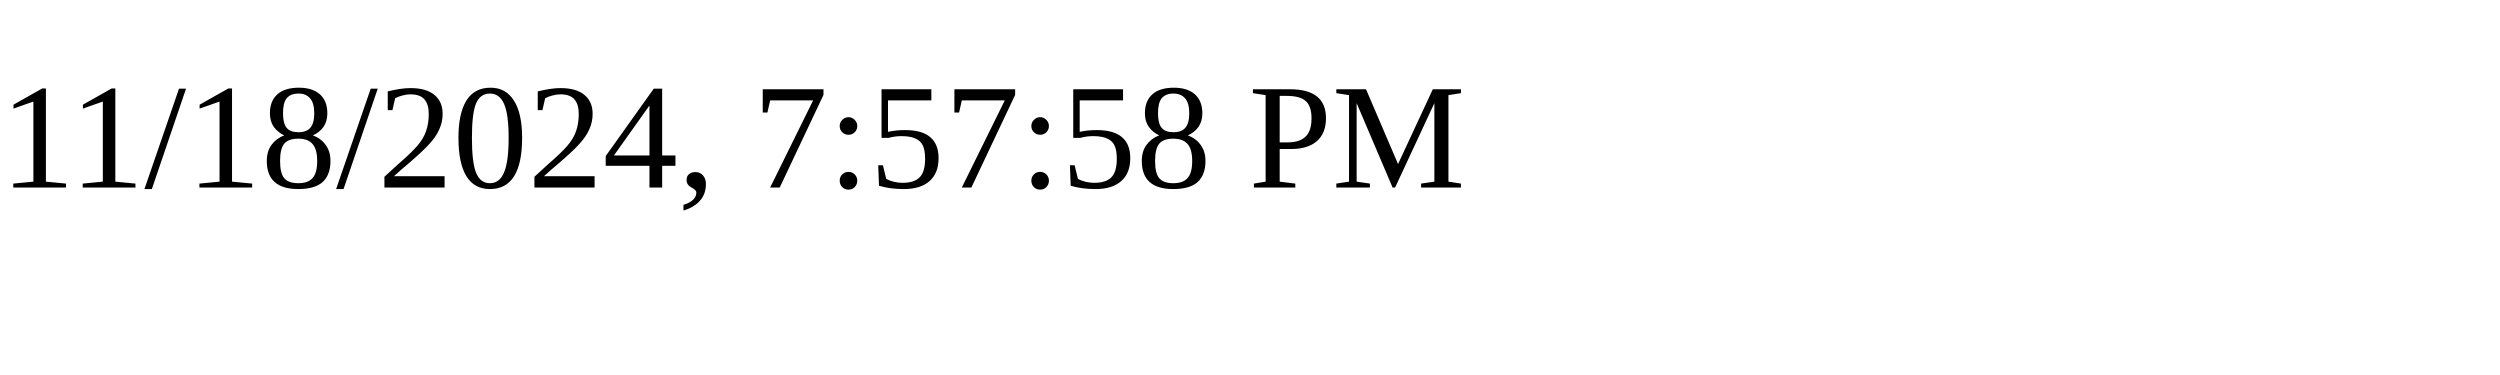
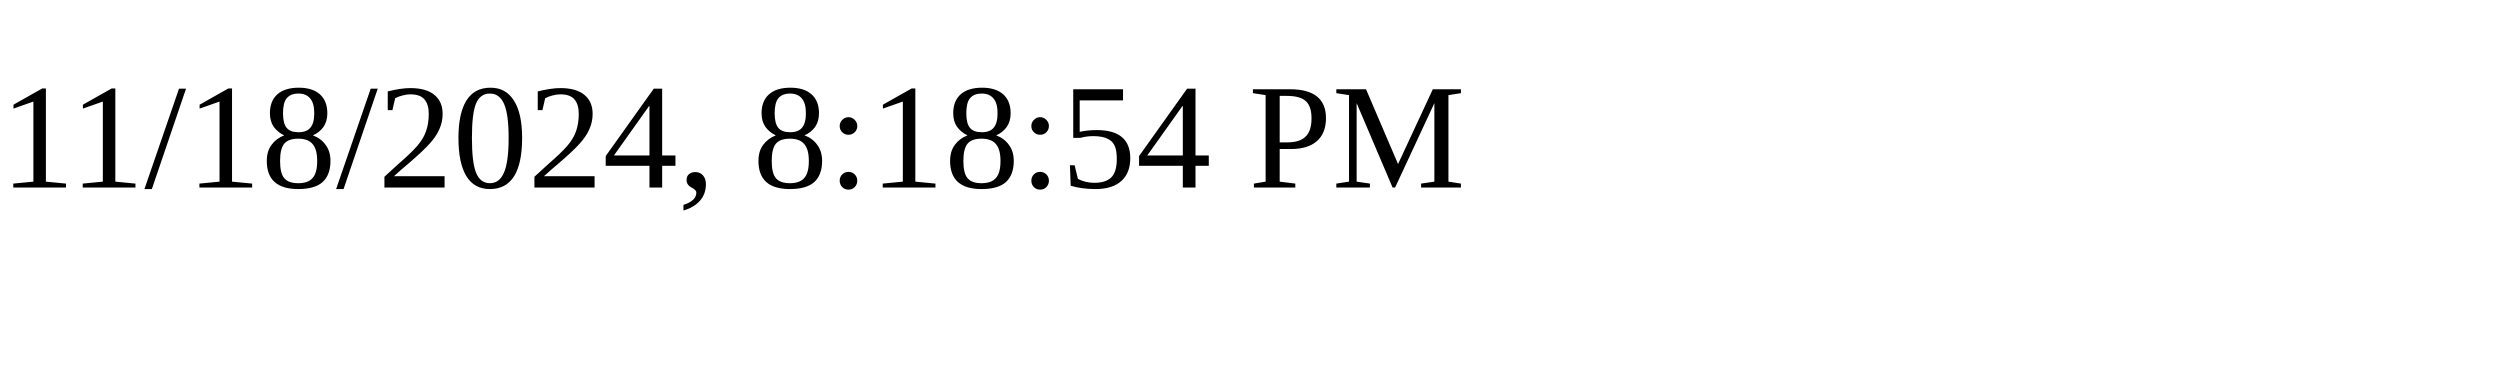
<svg xmlns="http://www.w3.org/2000/svg" height="30" width="200">
-   <text x="0" y="15">11/18/2024, 7:57:58 PM</text>
+   <text x="0" y="15">11/18/2024, 8:18:54 PM</text>
</svg>
